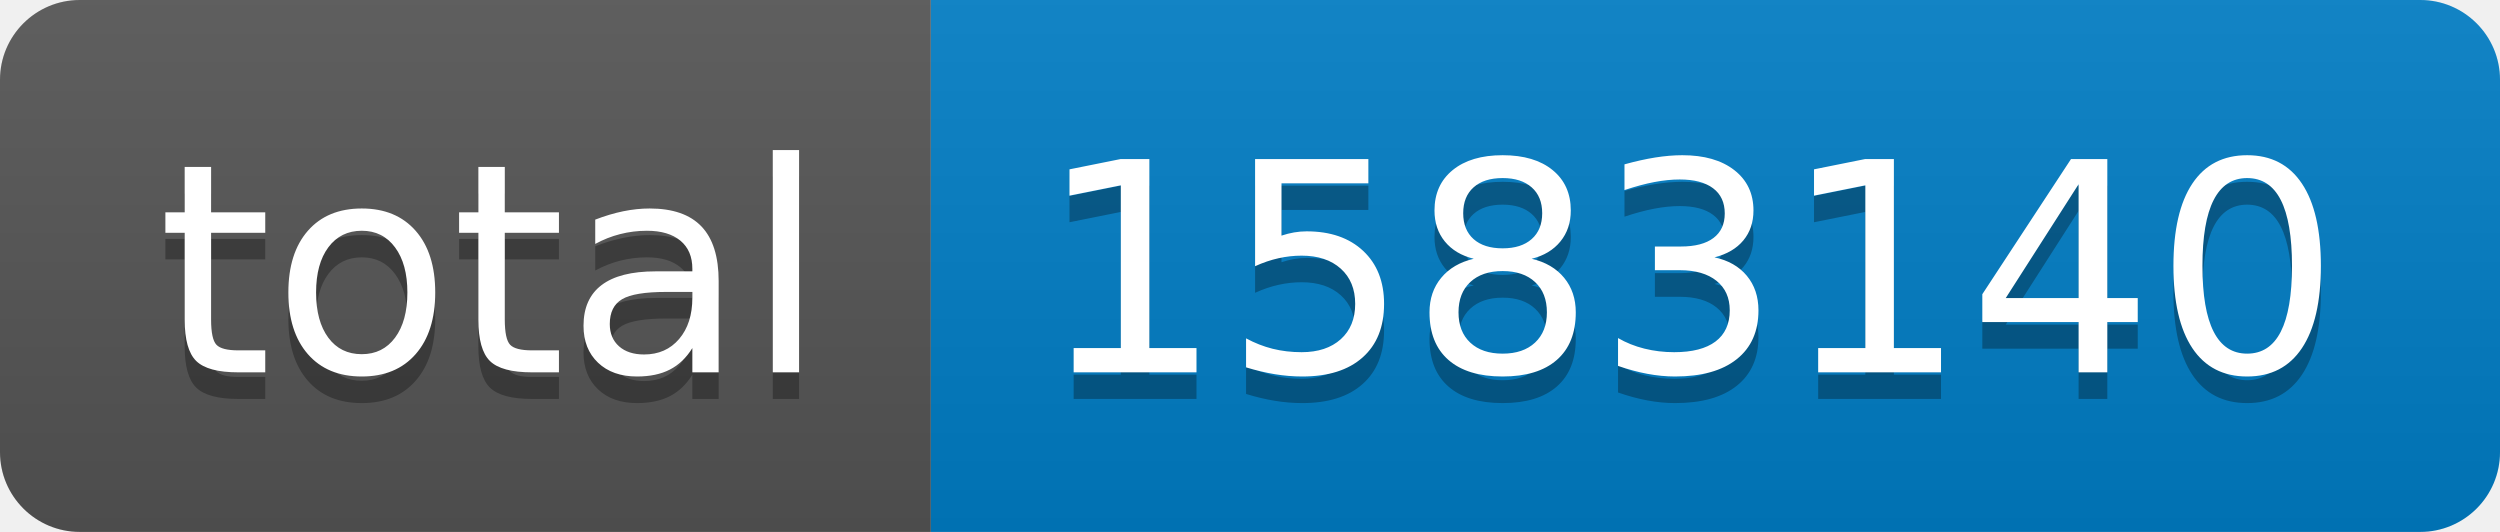
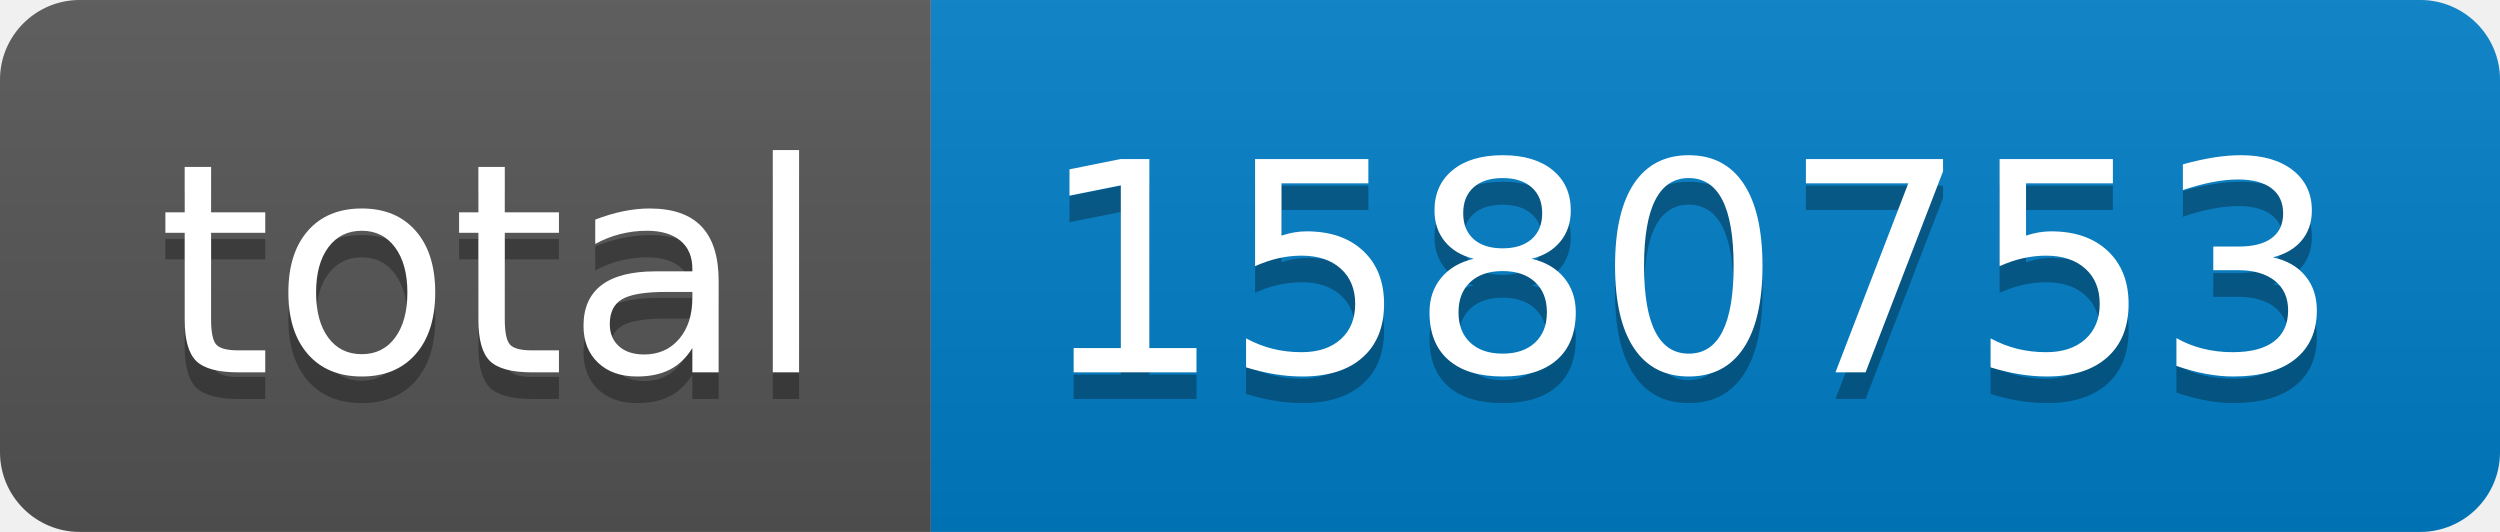
- <svg xmlns="http://www.w3.org/2000/svg" width="94" height="20" role="img" aria-label="total: 1583140">
+ <svg xmlns="http://www.w3.org/2000/svg" width="94" height="20" role="img" aria-label="total: 1580753">
  <linearGradient id="s" x2="0" y2="100%">
    <stop offset="0" stop-color="#bbb" stop-opacity=".1" />
    <stop offset="1" stop-opacity=".1" />
  </linearGradient>
  <clipPath id="r">
    <rect width="94" height="20" rx="3" fill="#fff" />
  </clipPath>
  <g clip-path="url(#r)">
    <rect width="35" height="20" fill="#555" />
    <rect x="35" width="59" height="20" fill="#007ec6" />
    <rect width="94" height="20" fill="url(#s)" />
  </g>
  <g fill="#fff" text-anchor="middle" font-family="Verdana,Geneva,DejaVu Sans,sans-serif" text-rendering="geometricPrecision" font-size="110">
    <text aria-hidden="true" x="185" y="150" fill="#010101" fill-opacity=".3" transform="scale(.1)" textLength="250">total</text>
    <text x="185" y="140" transform="scale(.1)" fill="#fff" textLength="250">total</text>
-     <text aria-hidden="true" x="635" y="150" fill="#010101" fill-opacity=".3" transform="scale(.1)" textLength="490">1583140</text>
-     <text x="635" y="140" transform="scale(.1)" fill="#fff" textLength="490">1583140</text>
+     <text aria-hidden="true" x="635" y="150" fill="#010101" fill-opacity=".3" transform="scale(.1)" textLength="490">1580753</text>
+     <text x="635" y="140" transform="scale(.1)" fill="#fff" textLength="490">1580753</text>
  </g>
</svg>
